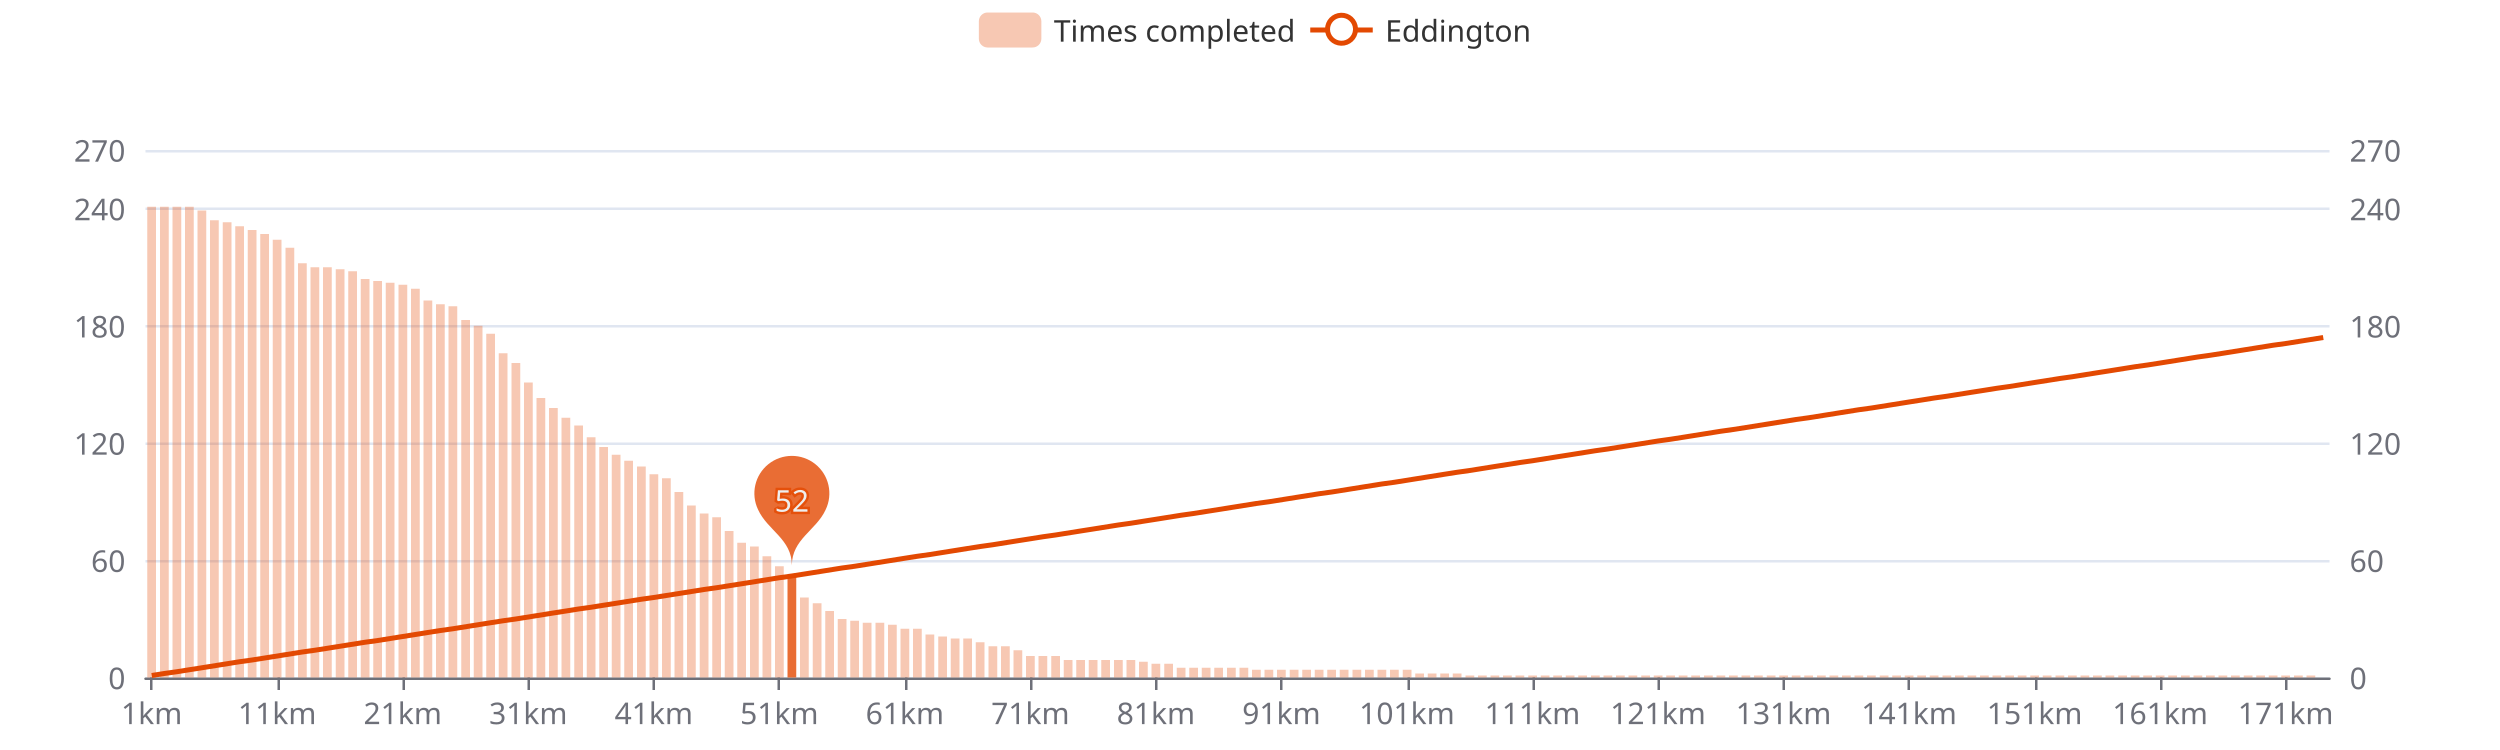
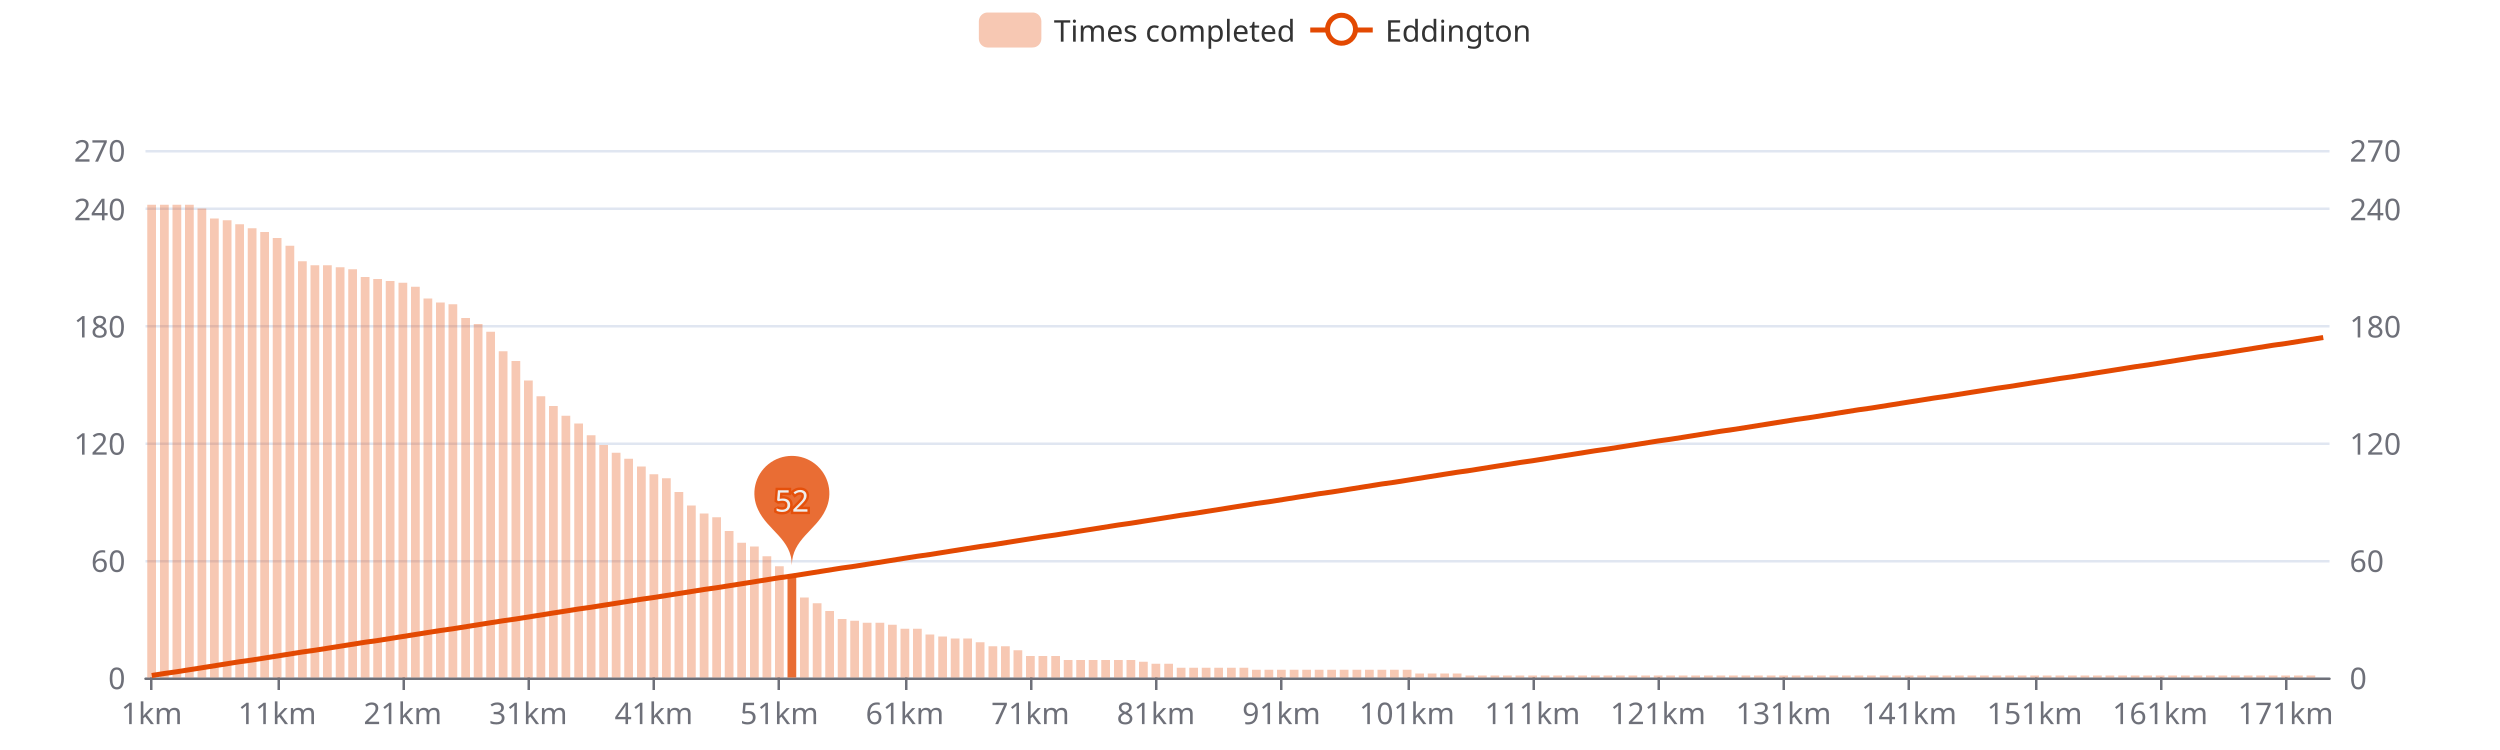
<svg xmlns="http://www.w3.org/2000/svg" width="1000" height="300" version="1.1" baseProfile="full" viewBox="0 0 1000 300">
  <rect width="1000" height="300" x="0" y="0" id="0" fill="#ffffff" />
  <path d="M58.2 271.5L931.8 271.5" fill="none" stroke="#E0E6F1" />
  <path d="M58.2 224.5L931.8 224.5" fill="none" stroke="#E0E6F1" />
  <path d="M58.2 177.5L931.8 177.5" fill="none" stroke="#E0E6F1" />
  <path d="M58.2 130.5L931.8 130.5" fill="none" stroke="#E0E6F1" />
  <path d="M58.2 83.5L931.8 83.5" fill="none" stroke="#E0E6F1" />
  <path d="M58.2 60.5L931.8 60.5" fill="none" stroke="#E0E6F1" />
  <path d="M58.2 271.5L931.8 271.5" fill="none" stroke="#6E7079" stroke-linecap="round" />
  <path d="M60.5 271L60.5 276" fill="none" stroke="#6E7079" />
  <path d="M111.5 271L111.5 276" fill="none" stroke="#6E7079" />
  <path d="M161.5 271L161.5 276" fill="none" stroke="#6E7079" />
  <path d="M211.5 271L211.5 276" fill="none" stroke="#6E7079" />
  <path d="M261.5 271L261.5 276" fill="none" stroke="#6E7079" />
  <path d="M311.5 271L311.5 276" fill="none" stroke="#6E7079" />
  <path d="M362.5 271L362.5 276" fill="none" stroke="#6E7079" />
  <path d="M412.5 271L412.5 276" fill="none" stroke="#6E7079" />
  <path d="M462.5 271L462.5 276" fill="none" stroke="#6E7079" />
  <path d="M512.5 271L512.5 276" fill="none" stroke="#6E7079" />
  <path d="M563.5 271L563.5 276" fill="none" stroke="#6E7079" />
  <path d="M613.5 271L613.5 276" fill="none" stroke="#6E7079" />
  <path d="M663.5 271L663.5 276" fill="none" stroke="#6E7079" />
  <path d="M713.5 271L713.5 276" fill="none" stroke="#6E7079" />
  <path d="M763.5 271L763.5 276" fill="none" stroke="#6E7079" />
  <path d="M814.5 271L814.5 276" fill="none" stroke="#6E7079" />
  <path d="M864.5 271L864.5 276" fill="none" stroke="#6E7079" />
  <path d="M914.5 271L914.5 276" fill="none" stroke="#6E7079" />
  <text dominant-baseline="central" text-anchor="end" style="font-size:12px;font-family:sans-serif;" transform="translate(50.16 271)" fill="#6E7079">0</text>
  <text dominant-baseline="central" text-anchor="end" style="font-size:12px;font-family:sans-serif;" transform="translate(50.16 224.1111)" fill="#6E7079">60</text>
  <text dominant-baseline="central" text-anchor="end" style="font-size:12px;font-family:sans-serif;" transform="translate(50.16 177.2222)" fill="#6E7079">120</text>
  <text dominant-baseline="central" text-anchor="end" style="font-size:12px;font-family:sans-serif;" transform="translate(50.16 130.3333)" fill="#6E7079">180</text>
  <text dominant-baseline="central" text-anchor="end" style="font-size:12px;font-family:sans-serif;" transform="translate(50.16 83.4444)" fill="#6E7079">240</text>
  <text dominant-baseline="central" text-anchor="end" style="font-size:12px;font-family:sans-serif;" transform="translate(50.16 60)" fill="#6E7079">270</text>
  <text dominant-baseline="central" text-anchor="start" style="font-size:12px;font-family:sans-serif;" transform="translate(939.84 271)" fill="#6E7079">0</text>
  <text dominant-baseline="central" text-anchor="start" style="font-size:12px;font-family:sans-serif;" transform="translate(939.84 224.1111)" fill="#6E7079">60</text>
  <text dominant-baseline="central" text-anchor="start" style="font-size:12px;font-family:sans-serif;" transform="translate(939.84 177.2222)" fill="#6E7079">120</text>
  <text dominant-baseline="central" text-anchor="start" style="font-size:12px;font-family:sans-serif;" transform="translate(939.84 130.3333)" fill="#6E7079">180</text>
  <text dominant-baseline="central" text-anchor="start" style="font-size:12px;font-family:sans-serif;" transform="translate(939.84 83.4444)" fill="#6E7079">240</text>
  <text dominant-baseline="central" text-anchor="start" style="font-size:12px;font-family:sans-serif;" transform="translate(939.84 60)" fill="#6E7079">270</text>
  <text dominant-baseline="central" text-anchor="middle" style="font-size:12px;font-family:sans-serif;" y="6" transform="translate(60.6706 279)" fill="#6E7079">1km</text>
  <text dominant-baseline="central" text-anchor="middle" style="font-size:12px;font-family:sans-serif;" y="6" transform="translate(110.8821 279)" fill="#6E7079">11km</text>
  <text dominant-baseline="central" text-anchor="middle" style="font-size:12px;font-family:sans-serif;" y="6" transform="translate(161.0936 279)" fill="#6E7079">21km</text>
  <text dominant-baseline="central" text-anchor="middle" style="font-size:12px;font-family:sans-serif;" y="6" transform="translate(211.3051 279)" fill="#6E7079">31km</text>
  <text dominant-baseline="central" text-anchor="middle" style="font-size:12px;font-family:sans-serif;" y="6" transform="translate(261.5166 279)" fill="#6E7079">41km</text>
  <text dominant-baseline="central" text-anchor="middle" style="font-size:12px;font-family:sans-serif;" y="6" transform="translate(311.728 279)" fill="#6E7079">51km</text>
  <text dominant-baseline="central" text-anchor="middle" style="font-size:12px;font-family:sans-serif;" y="6" transform="translate(361.9395 279)" fill="#6E7079">61km</text>
  <text dominant-baseline="central" text-anchor="middle" style="font-size:12px;font-family:sans-serif;" y="6" transform="translate(412.151 279)" fill="#6E7079">71km</text>
  <text dominant-baseline="central" text-anchor="middle" style="font-size:12px;font-family:sans-serif;" y="6" transform="translate(462.3625 279)" fill="#6E7079">81km</text>
  <text dominant-baseline="central" text-anchor="middle" style="font-size:12px;font-family:sans-serif;" y="6" transform="translate(512.574 279)" fill="#6E7079">91km</text>
  <text dominant-baseline="central" text-anchor="middle" style="font-size:12px;font-family:sans-serif;" y="6" transform="translate(562.7855 279)" fill="#6E7079">101km</text>
  <text dominant-baseline="central" text-anchor="middle" style="font-size:12px;font-family:sans-serif;" y="6" transform="translate(612.997 279)" fill="#6E7079">111km</text>
  <text dominant-baseline="central" text-anchor="middle" style="font-size:12px;font-family:sans-serif;" y="6" transform="translate(663.2085 279)" fill="#6E7079">121km</text>
  <text dominant-baseline="central" text-anchor="middle" style="font-size:12px;font-family:sans-serif;" y="6" transform="translate(713.42 279)" fill="#6E7079">131km</text>
  <text dominant-baseline="central" text-anchor="middle" style="font-size:12px;font-family:sans-serif;" y="6" transform="translate(763.6315 279)" fill="#6E7079">141km</text>
  <text dominant-baseline="central" text-anchor="middle" style="font-size:12px;font-family:sans-serif;" y="6" transform="translate(813.843 279)" fill="#6E7079">151km</text>
  <text dominant-baseline="central" text-anchor="middle" style="font-size:12px;font-family:sans-serif;" y="6" transform="translate(864.0545 279)" fill="#6E7079">161km</text>
  <text dominant-baseline="central" text-anchor="middle" style="font-size:12px;font-family:sans-serif;" y="6" transform="translate(914.266 279)" fill="#6E7079">171km</text>
-   <path d="M58.9 271l3.5 0l0 -188.3l-3.5 0Z" fill="rgb(227,73,2)" fill-opacity="0.3" />
-   <path d="M64 271l3.5 0l0 -188.3l-3.5 0Z" fill="rgb(227,73,2)" fill-opacity="0.3" />
-   <path d="M69 271l3.5 0l0 -188.3l-3.5 0Z" fill="rgb(227,73,2)" fill-opacity="0.3" />
-   <path d="M74 271l3.5 0l0 -188.3l-3.5 0Z" fill="rgb(227,73,2)" fill-opacity="0.3" />
-   <path d="M79 271l3.5 0l0 -186.8l-3.5 0Z" fill="rgb(227,73,2)" fill-opacity="0.3" />
-   <path d="M84 271l3.5 0l0 -182.9l-3.5 0Z" fill="rgb(227,73,2)" fill-opacity="0.3" />
-   <path d="M89.1 271l3.5 0l0 -182.1l-3.5 0Z" fill="rgb(227,73,2)" fill-opacity="0.3" />
-   <path d="M94.1 271l3.5 0l0 -180.5l-3.5 0Z" fill="rgb(227,73,2)" fill-opacity="0.3" />
-   <path d="M99.1 271l3.5 0l0 -179l-3.5 0Z" fill="rgb(227,73,2)" fill-opacity="0.3" />
-   <path d="M104.1 271l3.5 0l0 -177.4l-3.5 0Z" fill="rgb(227,73,2)" fill-opacity="0.3" />
-   <path d="M109.1 271l3.5 0l0 -175.1l-3.5 0Z" fill="rgb(227,73,2)" fill-opacity="0.3" />
-   <path d="M114.2 271l3.5 0l0 -171.9l-3.5 0Z" fill="rgb(227,73,2)" fill-opacity="0.3" />
-   <path d="M119.2 271l3.5 0l0 -165.7l-3.5 0Z" fill="rgb(227,73,2)" fill-opacity="0.3" />
-   <path d="M124.2 271l3.5 0l0 -164.1l-3.5 0Z" fill="rgb(227,73,2)" fill-opacity="0.3" />
-   <path d="M129.2 271l3.5 0l0 -164.1l-3.5 0Z" fill="rgb(227,73,2)" fill-opacity="0.3" />
-   <path d="M134.3 271l3.5 0l0 -163.3l-3.5 0Z" fill="rgb(227,73,2)" fill-opacity="0.3" />
-   <path d="M139.3 271l3.5 0l0 -162.5l-3.5 0Z" fill="rgb(227,73,2)" fill-opacity="0.3" />
-   <path d="M144.3 271l3.5 0l0 -159.4l-3.5 0Z" fill="rgb(227,73,2)" fill-opacity="0.3" />
-   <path d="M149.3 271l3.5 0l0 -158.6l-3.5 0Z" fill="rgb(227,73,2)" fill-opacity="0.3" />
-   <path d="M154.3 271l3.5 0l0 -157.9l-3.5 0Z" fill="rgb(227,73,2)" fill-opacity="0.3" />
-   <path d="M159.4 271l3.5 0l0 -157.1l-3.5 0Z" fill="rgb(227,73,2)" fill-opacity="0.3" />
-   <path d="M164.4 271l3.5 0l0 -155.5l-3.5 0Z" fill="rgb(227,73,2)" fill-opacity="0.3" />
-   <path d="M169.4 271l3.5 0l0 -150.8l-3.5 0Z" fill="rgb(227,73,2)" fill-opacity="0.3" />
-   <path d="M174.4 271l3.5 0l0 -149.3l-3.5 0Z" fill="rgb(227,73,2)" fill-opacity="0.3" />
-   <path d="M179.4 271l3.5 0l0 -148.5l-3.5 0Z" fill="rgb(227,73,2)" fill-opacity="0.3" />
-   <path d="M184.5 271l3.5 0l0 -143l-3.5 0Z" fill="rgb(227,73,2)" fill-opacity="0.3" />
-   <path d="M189.5 271l3.5 0l0 -140.7l-3.5 0Z" fill="rgb(227,73,2)" fill-opacity="0.3" />
-   <path d="M194.5 271l3.5 0l0 -137.5l-3.5 0Z" fill="rgb(227,73,2)" fill-opacity="0.3" />
-   <path d="M199.5 271l3.5 0l0 -129.7l-3.5 0Z" fill="rgb(227,73,2)" fill-opacity="0.3" />
-   <path d="M204.6 271l3.5 0l0 -125.8l-3.5 0Z" fill="rgb(227,73,2)" fill-opacity="0.3" />
-   <path d="M209.6 271l3.5 0l0 -118l-3.5 0Z" fill="rgb(227,73,2)" fill-opacity="0.3" />
-   <path d="M214.6 271l3.5 0l0 -111.8l-3.5 0Z" fill="rgb(227,73,2)" fill-opacity="0.3" />
-   <path d="M219.6 271l3.5 0l0 -107.8l-3.5 0Z" fill="rgb(227,73,2)" fill-opacity="0.3" />
-   <path d="M224.6 271l3.5 0l0 -103.9l-3.5 0Z" fill="rgb(227,73,2)" fill-opacity="0.3" />
-   <path d="M229.7 271l3.5 0l0 -100.8l-3.5 0Z" fill="rgb(227,73,2)" fill-opacity="0.3" />
-   <path d="M234.7 271l3.5 0l0 -96.1l-3.5 0Z" fill="rgb(227,73,2)" fill-opacity="0.3" />
-   <path d="M239.7 271l3.5 0l0 -92.2l-3.5 0Z" fill="rgb(227,73,2)" fill-opacity="0.3" />
-   <path d="M244.7 271l3.5 0l0 -89.1l-3.5 0Z" fill="rgb(227,73,2)" fill-opacity="0.3" />
-   <path d="M249.7 271l3.5 0l0 -86.7l-3.5 0Z" fill="rgb(227,73,2)" fill-opacity="0.3" />
+   <path d="M58.9 271l3.5 0l0 -189.1l-3.5 0Z" fill="rgb(227,73,2)" fill-opacity="0.3" />
+   <path d="M64 271l3.5 0l0 -189.1l-3.5 0Z" fill="rgb(227,73,2)" fill-opacity="0.3" />
+   <path d="M69 271l3.5 0l0 -189.1l-3.5 0Z" fill="rgb(227,73,2)" fill-opacity="0.3" />
+   <path d="M74 271l3.5 0l0 -189.1l-3.5 0Z" fill="rgb(227,73,2)" fill-opacity="0.3" />
+   <path d="M79 271l3.5 0l0 -187.6l-3.5 0Z" fill="rgb(227,73,2)" fill-opacity="0.3" />
+   <path d="M84 271l3.5 0l0 -183.6l-3.5 0Z" fill="rgb(227,73,2)" fill-opacity="0.3" />
+   <path d="M89.1 271l3.5 0l0 -182.9l-3.5 0Z" fill="rgb(227,73,2)" fill-opacity="0.3" />
+   <path d="M94.1 271l3.5 0l0 -181.3l-3.5 0Z" fill="rgb(227,73,2)" fill-opacity="0.3" />
+   <path d="M99.1 271l3.5 0l0 -179.7l-3.5 0Z" fill="rgb(227,73,2)" fill-opacity="0.3" />
+   <path d="M104.1 271l3.5 0l0 -178.2l-3.5 0Z" fill="rgb(227,73,2)" fill-opacity="0.3" />
+   <path d="M109.1 271l3.5 0l0 -175.8l-3.5 0Z" fill="rgb(227,73,2)" fill-opacity="0.3" />
+   <path d="M114.2 271l3.5 0l0 -172.7l-3.5 0Z" fill="rgb(227,73,2)" fill-opacity="0.3" />
+   <path d="M119.2 271l3.5 0l0 -166.5l-3.5 0Z" fill="rgb(227,73,2)" fill-opacity="0.3" />
+   <path d="M124.2 271l3.5 0l0 -164.9l-3.5 0Z" fill="rgb(227,73,2)" fill-opacity="0.3" />
+   <path d="M129.2 271l3.5 0l0 -164.9l-3.5 0Z" fill="rgb(227,73,2)" fill-opacity="0.3" />
+   <path d="M134.3 271l3.5 0l0 -164.1l-3.5 0Z" fill="rgb(227,73,2)" fill-opacity="0.3" />
+   <path d="M139.3 271l3.5 0l0 -163.3l-3.5 0Z" fill="rgb(227,73,2)" fill-opacity="0.3" />
+   <path d="M144.3 271l3.5 0l0 -160.2l-3.5 0Z" fill="rgb(227,73,2)" fill-opacity="0.3" />
+   <path d="M149.3 271l3.5 0l0 -159.4l-3.5 0Z" fill="rgb(227,73,2)" fill-opacity="0.3" />
+   <path d="M154.3 271l3.5 0l0 -158.6l-3.5 0Z" fill="rgb(227,73,2)" fill-opacity="0.3" />
+   <path d="M159.4 271l3.5 0l0 -157.9l-3.5 0Z" fill="rgb(227,73,2)" fill-opacity="0.3" />
+   <path d="M164.4 271l3.5 0l0 -156.3l-3.5 0Z" fill="rgb(227,73,2)" fill-opacity="0.3" />
+   <path d="M169.4 271l3.5 0l0 -151.6l-3.5 0Z" fill="rgb(227,73,2)" fill-opacity="0.3" />
+   <path d="M174.4 271l3.5 0l0 -150l-3.5 0Z" fill="rgb(227,73,2)" fill-opacity="0.3" />
+   <path d="M179.4 271l3.5 0l0 -149.3l-3.5 0Z" fill="rgb(227,73,2)" fill-opacity="0.3" />
+   <path d="M184.5 271l3.5 0l0 -143.8l-3.5 0Z" fill="rgb(227,73,2)" fill-opacity="0.3" />
+   <path d="M189.5 271l3.5 0l0 -141.4l-3.5 0Z" fill="rgb(227,73,2)" fill-opacity="0.3" />
+   <path d="M194.5 271l3.5 0l0 -138.3l-3.5 0Z" fill="rgb(227,73,2)" fill-opacity="0.3" />
+   <path d="M199.5 271l3.5 0l0 -130.5l-3.5 0Z" fill="rgb(227,73,2)" fill-opacity="0.3" />
+   <path d="M204.6 271l3.5 0l0 -126.6l-3.5 0Z" fill="rgb(227,73,2)" fill-opacity="0.3" />
+   <path d="M209.6 271l3.5 0l0 -118.8l-3.5 0Z" fill="rgb(227,73,2)" fill-opacity="0.3" />
+   <path d="M214.6 271l3.5 0l0 -112.5l-3.5 0Z" fill="rgb(227,73,2)" fill-opacity="0.3" />
+   <path d="M219.6 271l3.5 0l0 -108.6l-3.5 0Z" fill="rgb(227,73,2)" fill-opacity="0.3" />
+   <path d="M224.6 271l3.5 0l0 -104.7l-3.5 0Z" fill="rgb(227,73,2)" fill-opacity="0.3" />
+   <path d="M229.7 271l3.5 0l0 -101.6l-3.5 0Z" fill="rgb(227,73,2)" fill-opacity="0.3" />
+   <path d="M234.7 271l3.5 0l0 -96.9l-3.5 0Z" fill="rgb(227,73,2)" fill-opacity="0.3" />
+   <path d="M239.7 271l3.5 0l0 -93l-3.5 0Z" fill="rgb(227,73,2)" fill-opacity="0.3" />
+   <path d="M244.7 271l3.5 0l0 -89.9l-3.5 0Z" fill="rgb(227,73,2)" fill-opacity="0.3" />
+   <path d="M249.7 271l3.5 0l0 -87.5l-3.5 0Z" fill="rgb(227,73,2)" fill-opacity="0.3" />
  <path d="M254.8 271l3.5 0l0 -84.4l-3.5 0Z" fill="rgb(227,73,2)" fill-opacity="0.3" />
  <path d="M259.8 271l3.5 0l0 -81.3l-3.5 0Z" fill="rgb(227,73,2)" fill-opacity="0.3" />
  <path d="M264.8 271l3.5 0l0 -79.7l-3.5 0Z" fill="rgb(227,73,2)" fill-opacity="0.3" />
  <path d="M269.8 271l3.5 0l0 -74.2l-3.5 0Z" fill="rgb(227,73,2)" fill-opacity="0.3" />
  <path d="M274.8 271l3.5 0l0 -68.8l-3.5 0Z" fill="rgb(227,73,2)" fill-opacity="0.3" />
  <path d="M279.9 271l3.5 0l0 -65.6l-3.5 0Z" fill="rgb(227,73,2)" fill-opacity="0.3" />
  <path d="M284.9 271l3.5 0l0 -64.1l-3.5 0Z" fill="rgb(227,73,2)" fill-opacity="0.3" />
  <path d="M289.9 271l3.5 0l0 -58.6l-3.5 0Z" fill="rgb(227,73,2)" fill-opacity="0.3" />
  <path d="M294.9 271l3.5 0l0 -53.9l-3.5 0Z" fill="rgb(227,73,2)" fill-opacity="0.3" />
  <path d="M300 271l3.5 0l0 -52.4l-3.5 0Z" fill="rgb(227,73,2)" fill-opacity="0.3" />
  <path d="M305 271l3.5 0l0 -48.5l-3.5 0Z" fill="rgb(227,73,2)" fill-opacity="0.3" />
  <path d="M310 271l3.5 0l0 -44.5l-3.5 0Z" fill="rgb(227,73,2)" fill-opacity="0.3" />
  <path d="M315 271l3.5 0l0 -40.6l-3.5 0Z" fill="rgb(227,73,2)" fill-opacity="0.8" />
  <path d="M320 271l3.5 0l0 -32l-3.5 0Z" fill="rgb(227,73,2)" fill-opacity="0.3" />
  <path d="M325.1 271l3.5 0l0 -29.7l-3.5 0Z" fill="rgb(227,73,2)" fill-opacity="0.3" />
  <path d="M330.1 271l3.5 0l0 -26.6l-3.5 0Z" fill="rgb(227,73,2)" fill-opacity="0.3" />
  <path d="M335.1 271l3.5 0l0 -23.4l-3.5 0Z" fill="rgb(227,73,2)" fill-opacity="0.3" />
  <path d="M340.1 271l3.5 0l0 -22.7l-3.5 0Z" fill="rgb(227,73,2)" fill-opacity="0.3" />
  <path d="M345.1 271l3.5 0l0 -21.9l-3.5 0Z" fill="rgb(227,73,2)" fill-opacity="0.3" />
  <path d="M350.2 271l3.5 0l0 -21.9l-3.5 0Z" fill="rgb(227,73,2)" fill-opacity="0.3" />
  <path d="M355.2 271l3.5 0l0 -21.1l-3.5 0Z" fill="rgb(227,73,2)" fill-opacity="0.3" />
  <path d="M360.2 271l3.5 0l0 -19.5l-3.5 0Z" fill="rgb(227,73,2)" fill-opacity="0.3" />
  <path d="M365.2 271l3.5 0l0 -19.5l-3.5 0Z" fill="rgb(227,73,2)" fill-opacity="0.3" />
  <path d="M370.2 271l3.5 0l0 -17.2l-3.5 0Z" fill="rgb(227,73,2)" fill-opacity="0.3" />
  <path d="M375.3 271l3.5 0l0 -16.4l-3.5 0Z" fill="rgb(227,73,2)" fill-opacity="0.3" />
  <path d="M380.3 271l3.5 0l0 -15.6l-3.5 0Z" fill="rgb(227,73,2)" fill-opacity="0.3" />
  <path d="M385.3 271l3.5 0l0 -15.6l-3.5 0Z" fill="rgb(227,73,2)" fill-opacity="0.3" />
  <path d="M390.3 271l3.5 0l0 -14.1l-3.5 0Z" fill="rgb(227,73,2)" fill-opacity="0.3" />
  <path d="M395.4 271l3.5 0l0 -12.5l-3.5 0Z" fill="rgb(227,73,2)" fill-opacity="0.3" />
  <path d="M400.4 271l3.5 0l0 -12.5l-3.5 0Z" fill="rgb(227,73,2)" fill-opacity="0.3" />
  <path d="M405.4 271l3.5 0l0 -10.9l-3.5 0Z" fill="rgb(227,73,2)" fill-opacity="0.3" />
  <path d="M410.4 271l3.5 0l0 -8.6l-3.5 0Z" fill="rgb(227,73,2)" fill-opacity="0.3" />
  <path d="M415.4 271l3.5 0l0 -8.6l-3.5 0Z" fill="rgb(227,73,2)" fill-opacity="0.3" />
  <path d="M420.5 271l3.5 0l0 -8.6l-3.5 0Z" fill="rgb(227,73,2)" fill-opacity="0.3" />
  <path d="M425.5 271l3.5 0l0 -7l-3.5 0Z" fill="rgb(227,73,2)" fill-opacity="0.3" />
  <path d="M430.5 271l3.5 0l0 -7l-3.5 0Z" fill="rgb(227,73,2)" fill-opacity="0.3" />
  <path d="M435.5 271l3.5 0l0 -7l-3.5 0Z" fill="rgb(227,73,2)" fill-opacity="0.3" />
  <path d="M440.5 271l3.5 0l0 -7l-3.5 0Z" fill="rgb(227,73,2)" fill-opacity="0.3" />
  <path d="M445.6 271l3.5 0l0 -7l-3.5 0Z" fill="rgb(227,73,2)" fill-opacity="0.3" />
  <path d="M450.6 271l3.5 0l0 -7l-3.5 0Z" fill="rgb(227,73,2)" fill-opacity="0.3" />
  <path d="M455.6 271l3.5 0l0 -6.3l-3.5 0Z" fill="rgb(227,73,2)" fill-opacity="0.3" />
  <path d="M460.6 271l3.5 0l0 -5.5l-3.5 0Z" fill="rgb(227,73,2)" fill-opacity="0.3" />
  <path d="M465.7 271l3.5 0l0 -5.5l-3.5 0Z" fill="rgb(227,73,2)" fill-opacity="0.3" />
  <path d="M470.7 271l3.5 0l0 -3.9l-3.5 0Z" fill="rgb(227,73,2)" fill-opacity="0.3" />
  <path d="M475.7 271l3.5 0l0 -3.9l-3.5 0Z" fill="rgb(227,73,2)" fill-opacity="0.3" />
  <path d="M480.7 271l3.5 0l0 -3.9l-3.5 0Z" fill="rgb(227,73,2)" fill-opacity="0.3" />
  <path d="M485.7 271l3.5 0l0 -3.9l-3.5 0Z" fill="rgb(227,73,2)" fill-opacity="0.3" />
  <path d="M490.8 271l3.5 0l0 -3.9l-3.5 0Z" fill="rgb(227,73,2)" fill-opacity="0.3" />
  <path d="M495.8 271l3.5 0l0 -3.9l-3.5 0Z" fill="rgb(227,73,2)" fill-opacity="0.3" />
  <path d="M500.8 271l3.5 0l0 -3.1l-3.5 0Z" fill="rgb(227,73,2)" fill-opacity="0.3" />
  <path d="M505.8 271l3.5 0l0 -3.1l-3.5 0Z" fill="rgb(227,73,2)" fill-opacity="0.3" />
  <path d="M510.8 271l3.5 0l0 -3.1l-3.5 0Z" fill="rgb(227,73,2)" fill-opacity="0.3" />
  <path d="M515.9 271l3.5 0l0 -3.1l-3.5 0Z" fill="rgb(227,73,2)" fill-opacity="0.3" />
  <path d="M520.9 271l3.5 0l0 -3.1l-3.5 0Z" fill="rgb(227,73,2)" fill-opacity="0.3" />
  <path d="M525.9 271l3.5 0l0 -3.1l-3.5 0Z" fill="rgb(227,73,2)" fill-opacity="0.3" />
  <path d="M530.9 271l3.5 0l0 -3.1l-3.5 0Z" fill="rgb(227,73,2)" fill-opacity="0.3" />
  <path d="M535.9 271l3.5 0l0 -3.1l-3.5 0Z" fill="rgb(227,73,2)" fill-opacity="0.3" />
  <path d="M541 271l3.5 0l0 -3.1l-3.5 0Z" fill="rgb(227,73,2)" fill-opacity="0.3" />
  <path d="M546 271l3.5 0l0 -3.1l-3.5 0Z" fill="rgb(227,73,2)" fill-opacity="0.3" />
  <path d="M551 271l3.5 0l0 -3.1l-3.5 0Z" fill="rgb(227,73,2)" fill-opacity="0.3" />
  <path d="M556 271l3.5 0l0 -3.1l-3.5 0Z" fill="rgb(227,73,2)" fill-opacity="0.3" />
  <path d="M561.1 271l3.5 0l0 -3.1l-3.5 0Z" fill="rgb(227,73,2)" fill-opacity="0.3" />
  <path d="M566.1 271l3.5 0l0 -1.6l-3.5 0Z" fill="rgb(227,73,2)" fill-opacity="0.3" />
  <path d="M571.1 271l3.5 0l0 -1.6l-3.5 0Z" fill="rgb(227,73,2)" fill-opacity="0.3" />
  <path d="M576.1 271l3.5 0l0 -1.6l-3.5 0Z" fill="rgb(227,73,2)" fill-opacity="0.3" />
  <path d="M581.1 271l3.5 0l0 -1.6l-3.5 0Z" fill="rgb(227,73,2)" fill-opacity="0.3" />
  <path d="M586.2 271l3.5 0l0 -0.8l-3.5 0Z" fill="rgb(227,73,2)" fill-opacity="0.3" />
  <path d="M591.2 271l3.5 0l0 -0.8l-3.5 0Z" fill="rgb(227,73,2)" fill-opacity="0.3" />
  <path d="M596.2 271l3.5 0l0 -0.8l-3.5 0Z" fill="rgb(227,73,2)" fill-opacity="0.3" />
  <path d="M601.2 271l3.5 0l0 -0.8l-3.5 0Z" fill="rgb(227,73,2)" fill-opacity="0.3" />
  <path d="M606.2 271l3.5 0l0 -0.8l-3.5 0Z" fill="rgb(227,73,2)" fill-opacity="0.3" />
  <path d="M611.3 271l3.5 0l0 -0.8l-3.5 0Z" fill="rgb(227,73,2)" fill-opacity="0.3" />
  <path d="M616.3 271l3.5 0l0 -0.8l-3.5 0Z" fill="rgb(227,73,2)" fill-opacity="0.3" />
  <path d="M621.3 271l3.5 0l0 -0.8l-3.5 0Z" fill="rgb(227,73,2)" fill-opacity="0.3" />
  <path d="M626.3 271l3.5 0l0 -0.8l-3.5 0Z" fill="rgb(227,73,2)" fill-opacity="0.3" />
  <path d="M631.3 271l3.5 0l0 -0.8l-3.5 0Z" fill="rgb(227,73,2)" fill-opacity="0.3" />
  <path d="M636.4 271l3.5 0l0 -0.8l-3.5 0Z" fill="rgb(227,73,2)" fill-opacity="0.3" />
  <path d="M641.4 271l3.5 0l0 -0.8l-3.5 0Z" fill="rgb(227,73,2)" fill-opacity="0.3" />
  <path d="M646.4 271l3.5 0l0 -0.8l-3.5 0Z" fill="rgb(227,73,2)" fill-opacity="0.3" />
  <path d="M651.4 271l3.5 0l0 -0.8l-3.5 0Z" fill="rgb(227,73,2)" fill-opacity="0.3" />
  <path d="M656.5 271l3.5 0l0 -0.8l-3.5 0Z" fill="rgb(227,73,2)" fill-opacity="0.3" />
  <path d="M661.5 271l3.5 0l0 -0.8l-3.5 0Z" fill="rgb(227,73,2)" fill-opacity="0.3" />
  <path d="M666.5 271l3.5 0l0 -0.8l-3.5 0Z" fill="rgb(227,73,2)" fill-opacity="0.3" />
  <path d="M671.5 271l3.5 0l0 -0.8l-3.5 0Z" fill="rgb(227,73,2)" fill-opacity="0.3" />
  <path d="M676.5 271l3.5 0l0 -0.8l-3.5 0Z" fill="rgb(227,73,2)" fill-opacity="0.3" />
  <path d="M681.6 271l3.5 0l0 -0.8l-3.5 0Z" fill="rgb(227,73,2)" fill-opacity="0.3" />
  <path d="M686.6 271l3.5 0l0 -0.8l-3.5 0Z" fill="rgb(227,73,2)" fill-opacity="0.3" />
  <path d="M691.6 271l3.5 0l0 -0.8l-3.5 0Z" fill="rgb(227,73,2)" fill-opacity="0.3" />
  <path d="M696.6 271l3.5 0l0 -0.8l-3.5 0Z" fill="rgb(227,73,2)" fill-opacity="0.3" />
  <path d="M701.6 271l3.5 0l0 -0.8l-3.5 0Z" fill="rgb(227,73,2)" fill-opacity="0.3" />
  <path d="M706.7 271l3.5 0l0 -0.8l-3.5 0Z" fill="rgb(227,73,2)" fill-opacity="0.3" />
  <path d="M711.7 271l3.5 0l0 -0.8l-3.5 0Z" fill="rgb(227,73,2)" fill-opacity="0.3" />
  <path d="M716.7 271l3.5 0l0 -0.8l-3.5 0Z" fill="rgb(227,73,2)" fill-opacity="0.3" />
  <path d="M721.7 271l3.5 0l0 -0.8l-3.5 0Z" fill="rgb(227,73,2)" fill-opacity="0.3" />
  <path d="M726.8 271l3.5 0l0 -0.8l-3.5 0Z" fill="rgb(227,73,2)" fill-opacity="0.3" />
  <path d="M731.8 271l3.5 0l0 -0.8l-3.5 0Z" fill="rgb(227,73,2)" fill-opacity="0.3" />
  <path d="M736.8 271l3.5 0l0 -0.8l-3.5 0Z" fill="rgb(227,73,2)" fill-opacity="0.3" />
  <path d="M741.8 271l3.5 0l0 -0.8l-3.5 0Z" fill="rgb(227,73,2)" fill-opacity="0.3" />
  <path d="M746.8 271l3.5 0l0 -0.8l-3.5 0Z" fill="rgb(227,73,2)" fill-opacity="0.3" />
  <path d="M751.9 271l3.5 0l0 -0.8l-3.5 0Z" fill="rgb(227,73,2)" fill-opacity="0.3" />
  <path d="M756.9 271l3.5 0l0 -0.8l-3.5 0Z" fill="rgb(227,73,2)" fill-opacity="0.3" />
  <path d="M761.9 271l3.5 0l0 -0.8l-3.5 0Z" fill="rgb(227,73,2)" fill-opacity="0.3" />
  <path d="M766.9 271l3.5 0l0 -0.8l-3.5 0Z" fill="rgb(227,73,2)" fill-opacity="0.3" />
  <path d="M771.9 271l3.5 0l0 -0.8l-3.5 0Z" fill="rgb(227,73,2)" fill-opacity="0.3" />
  <path d="M777 271l3.5 0l0 -0.8l-3.5 0Z" fill="rgb(227,73,2)" fill-opacity="0.3" />
  <path d="M782 271l3.5 0l0 -0.8l-3.5 0Z" fill="rgb(227,73,2)" fill-opacity="0.3" />
  <path d="M787 271l3.5 0l0 -0.8l-3.5 0Z" fill="rgb(227,73,2)" fill-opacity="0.3" />
  <path d="M792 271l3.5 0l0 -0.8l-3.5 0Z" fill="rgb(227,73,2)" fill-opacity="0.3" />
  <path d="M797 271l3.5 0l0 -0.8l-3.5 0Z" fill="rgb(227,73,2)" fill-opacity="0.3" />
  <path d="M802.1 271l3.5 0l0 -0.8l-3.5 0Z" fill="rgb(227,73,2)" fill-opacity="0.3" />
  <path d="M807.1 271l3.5 0l0 -0.8l-3.5 0Z" fill="rgb(227,73,2)" fill-opacity="0.3" />
  <path d="M812.1 271l3.5 0l0 -0.8l-3.5 0Z" fill="rgb(227,73,2)" fill-opacity="0.3" />
  <path d="M817.1 271l3.5 0l0 -0.8l-3.5 0Z" fill="rgb(227,73,2)" fill-opacity="0.3" />
  <path d="M822.2 271l3.5 0l0 -0.8l-3.5 0Z" fill="rgb(227,73,2)" fill-opacity="0.3" />
  <path d="M827.2 271l3.5 0l0 -0.8l-3.5 0Z" fill="rgb(227,73,2)" fill-opacity="0.3" />
  <path d="M832.2 271l3.5 0l0 -0.8l-3.5 0Z" fill="rgb(227,73,2)" fill-opacity="0.3" />
  <path d="M837.2 271l3.5 0l0 -0.8l-3.5 0Z" fill="rgb(227,73,2)" fill-opacity="0.3" />
  <path d="M842.2 271l3.5 0l0 -0.8l-3.5 0Z" fill="rgb(227,73,2)" fill-opacity="0.3" />
  <path d="M847.3 271l3.5 0l0 -0.8l-3.5 0Z" fill="rgb(227,73,2)" fill-opacity="0.3" />
  <path d="M852.3 271l3.5 0l0 -0.8l-3.5 0Z" fill="rgb(227,73,2)" fill-opacity="0.3" />
  <path d="M857.3 271l3.5 0l0 -0.8l-3.5 0Z" fill="rgb(227,73,2)" fill-opacity="0.3" />
  <path d="M862.3 271l3.5 0l0 -0.8l-3.5 0Z" fill="rgb(227,73,2)" fill-opacity="0.3" />
  <path d="M867.3 271l3.5 0l0 -0.8l-3.5 0Z" fill="rgb(227,73,2)" fill-opacity="0.3" />
  <path d="M872.4 271l3.5 0l0 -0.8l-3.5 0Z" fill="rgb(227,73,2)" fill-opacity="0.3" />
  <path d="M877.4 271l3.5 0l0 -0.8l-3.5 0Z" fill="rgb(227,73,2)" fill-opacity="0.3" />
  <path d="M882.4 271l3.5 0l0 -0.8l-3.5 0Z" fill="rgb(227,73,2)" fill-opacity="0.3" />
  <path d="M887.4 271l3.5 0l0 -0.8l-3.5 0Z" fill="rgb(227,73,2)" fill-opacity="0.3" />
  <path d="M892.4 271l3.5 0l0 -0.8l-3.5 0Z" fill="rgb(227,73,2)" fill-opacity="0.3" />
  <path d="M897.5 271l3.5 0l0 -0.8l-3.5 0Z" fill="rgb(227,73,2)" fill-opacity="0.3" />
  <path d="M902.5 271l3.5 0l0 -0.8l-3.5 0Z" fill="rgb(227,73,2)" fill-opacity="0.3" />
  <path d="M907.5 271l3.5 0l0 -0.8l-3.5 0Z" fill="rgb(227,73,2)" fill-opacity="0.3" />
  <path d="M912.5 271l3.5 0l0 -0.8l-3.5 0Z" fill="rgb(227,73,2)" fill-opacity="0.3" />
  <path d="M917.6 271l3.5 0l0 -0.8l-3.5 0Z" fill="rgb(227,73,2)" fill-opacity="0.3" />
  <path d="M922.6 271l3.5 0l0 -0.8l-3.5 0Z" fill="rgb(227,73,2)" fill-opacity="0.3" />
  <path d="M927.6 271l3.5 0l0 0l-3.5 0Z" fill="rgb(227,73,2)" fill-opacity="0.3" />
  <path d="M-5 -5l226.9 0l0 24l-226.9 0Z" transform="translate(391.54 5)" fill="rgb(0,0,0)" fill-opacity="0" stroke="#ccc" stroke-width="0" />
  <path d="M3.5 0L21.5 0A3.5 3.5 0 0 1 25 3.5L25 10.5A3.5 3.5 0 0 1 21.5 14L3.5 14A3.5 3.5 0 0 1 0 10.5L0 3.5A3.5 3.5 0 0 1 3.5 0" transform="translate(391.54 5)" fill="rgb(227,73,2)" fill-opacity="0.3" />
  <text dominant-baseline="central" text-anchor="start" style="font-size:12px;font-family:sans-serif;" xml:space="preserve" x="30" y="7" transform="translate(391.54 5)" fill="#333">Times completed</text>
  <path d="M0 7L25 7" transform="translate(524.1 5)" fill="#000" stroke="#E34902" stroke-width="2" stroke-linecap="butt" stroke-miterlimit="10" />
  <path d="M18.1 7A5.6 5.6 0 1 1 18.1 6.4A5.6 5.6 0 0 1 18.1 7" transform="translate(524.1 5)" fill="#fff" stroke="#E34902" stroke-width="2" stroke-linecap="butt" stroke-miterlimit="10" />
  <text dominant-baseline="central" text-anchor="start" style="font-size:12px;font-family:sans-serif;" x="30" y="7" transform="translate(524.1 5)" fill="#333">Eddington</text>
  <path d="M-0.54 -0.89A0.6 0.6 0 1 1 0.54 -0.89C0.39 -0.56 0 -0.42 0 0C0 -0.42 -0.39 -0.56 -0.54 -0.89Z" transform="matrix(25,0,0,25,316.7492,226.1444)" fill="rgb(227,73,2)" fill-opacity="0.8" />
  <text dominant-baseline="central" text-anchor="middle" style="font-size:12px;font-family:sans-serif;" transform="translate(316.7492 200.0016)" fill="#eee" stroke="rgb(227,73,2)" stroke-width="2" paint-order="stroke" stroke-opacity="0.8" stroke-miterlimit="2">52</text>
  <g clip-path="url(#zr0-c0)">
    <path d="M60.7 270.2L65.7 269.4L70.7 268.7L75.7 267.9L80.8 267.1L85.8 266.3L90.8 265.5L95.8 264.7L100.8 264L105.9 263.2L110.9 262.4L115.9 261.6L120.9 260.8L125.9 260.1L131 259.3L136 258.5L141 257.7L146 256.9L151.1 256.2L156.1 255.4L161.1 254.6L166.1 253.8L171.1 253L176.2 252.2L181.2 251.5L186.2 250.7L191.2 249.9L196.2 249.1L201.3 248.3L206.3 247.6L211.3 246.8L216.3 246L221.3 245.2L226.4 244.4L231.4 243.6L236.4 242.9L241.4 242.1L246.5 241.3L251.5 240.5L256.5 239.7L261.5 239L266.5 238.2L271.6 237.4L276.6 236.6L281.6 235.8L286.6 235.1L291.6 234.3L296.7 233.5L301.7 232.7L306.7 231.9L311.7 231.1L316.7 230.4L321.8 229.6L326.8 228.8L331.8 228L336.8 227.2L341.9 226.5L346.9 225.7L351.9 224.9L356.9 224.1L361.9 223.3L367 222.5L372 221.8L377 221L382 220.2L387 219.4L392.1 218.6L397.1 217.9L402.1 217.1L407.1 216.3L412.2 215.5L417.2 214.7L422.2 214L427.2 213.2L432.2 212.4L437.3 211.6L442.3 210.8L447.3 210L452.3 209.3L457.3 208.5L462.4 207.7L467.4 206.9L472.4 206.1L477.4 205.4L482.4 204.6L487.5 203.8L492.5 203L497.5 202.2L502.5 201.4L507.6 200.7L512.6 199.9L517.6 199.1L522.6 198.3L527.6 197.5L532.7 196.8L537.7 196L542.7 195.2L547.7 194.4L552.7 193.6L557.8 192.9L562.8 192.1L567.8 191.3L572.8 190.5L577.8 189.7L582.9 188.9L587.9 188.2L592.9 187.4L597.9 186.6L603 185.8L608 185L613 184.3L618 183.5L623 182.7L628.1 181.9L633.1 181.1L638.1 180.3L643.1 179.6L648.1 178.8L653.2 178L658.2 177.2L663.2 176.4L668.2 175.7L673.3 174.9L678.3 174.1L683.3 173.3L688.3 172.5L693.3 171.8L698.4 171L703.4 170.2L708.4 169.4L713.4 168.6L718.4 167.8L723.5 167.1L728.5 166.3L733.5 165.5L738.5 164.7L743.5 163.9L748.6 163.2L753.6 162.4L758.6 161.6L763.6 160.8L768.7 160L773.7 159.2L778.7 158.5L783.7 157.7L788.7 156.9L793.8 156.1L798.8 155.3L803.8 154.6L808.8 153.8L813.8 153L818.9 152.2L823.9 151.4L828.9 150.7L833.9 149.9L838.9 149.1L844 148.3L849 147.5L854 146.7L859 146L864.1 145.2L869.1 144.4L874.1 143.6L879.1 142.8L884.1 142.1L889.2 141.3L894.2 140.5L899.2 139.7L904.2 138.9L909.2 138.1L914.3 137.4L919.3 136.6L924.3 135.8L929.3 135" fill="none" stroke="#E34902" stroke-width="2" stroke-linejoin="bevel" />
  </g>
  <defs>
    <clipPath id="zr0-c0">
      <path d="M57 59l876 0l0 213l-876 0Z" fill="#000" />
    </clipPath>
  </defs>
</svg>
